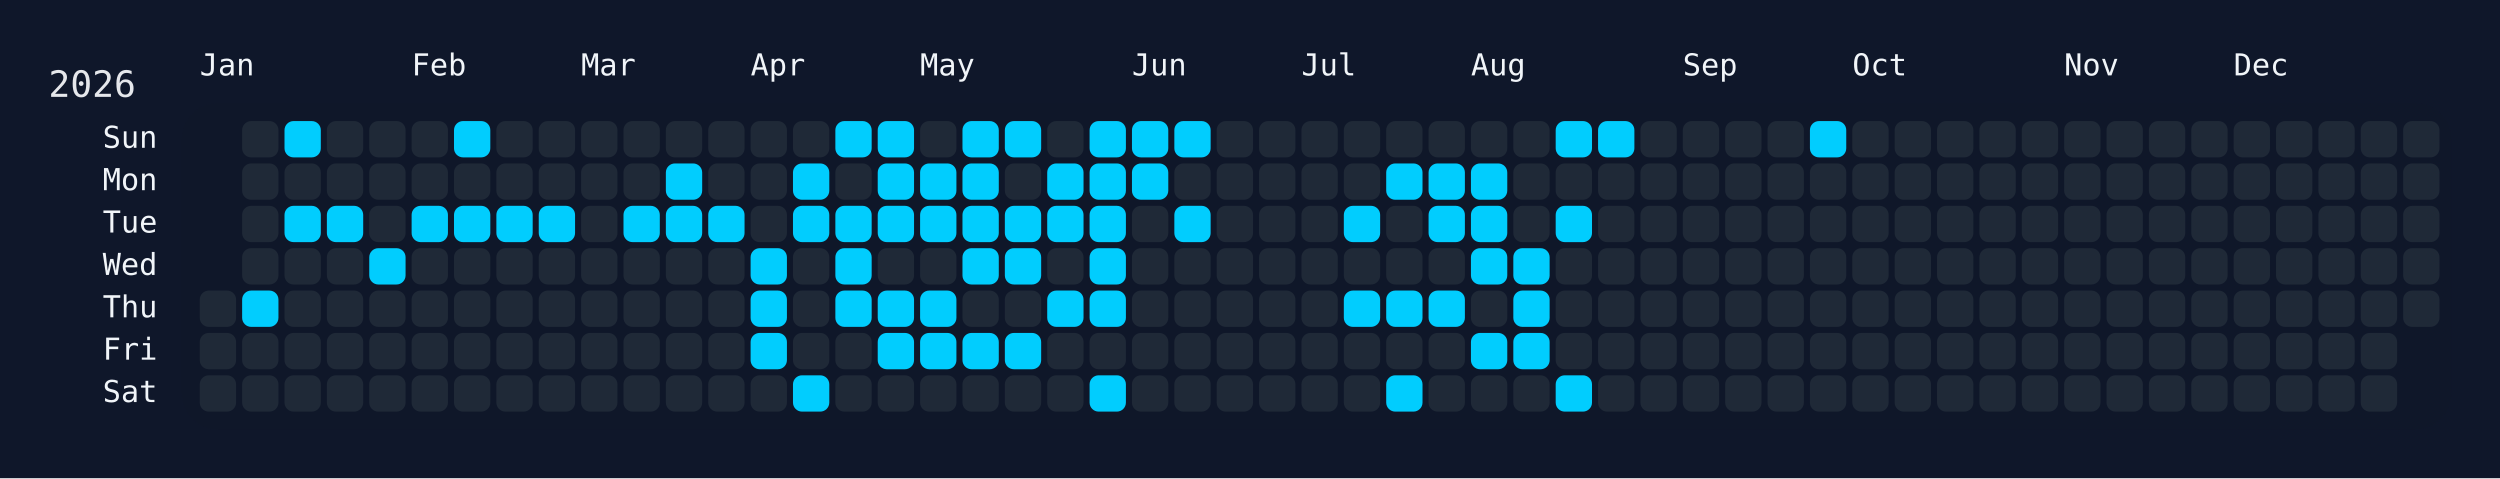
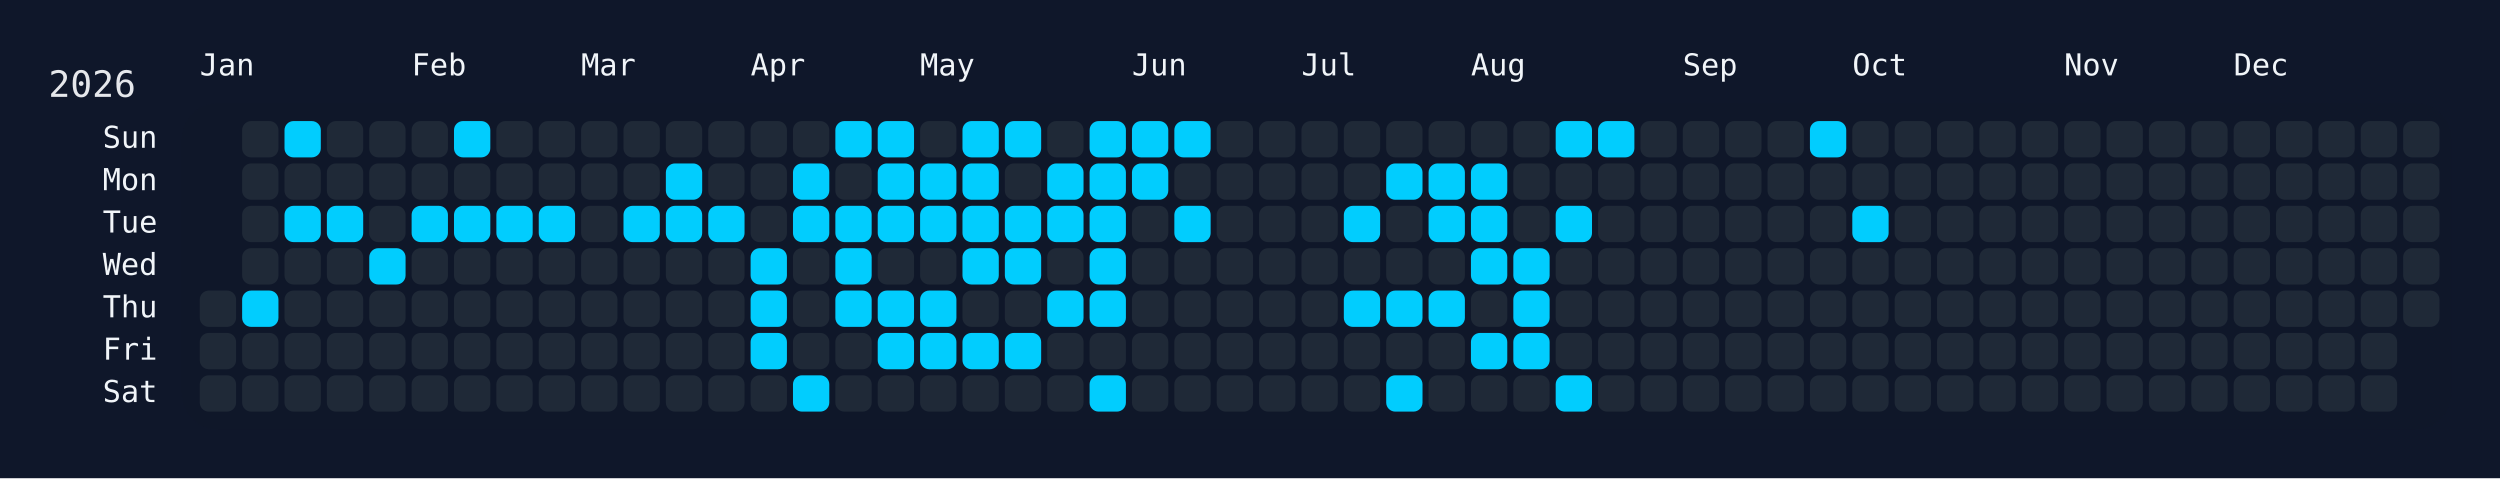
<svg xmlns="http://www.w3.org/2000/svg" width="826" height="158" viewBox="0 0 826 158">
  <rect width="826" height="158" fill="#0f172a" />
  <rect x="60" y="34" width="750" height="108" rx="12" ry="12" fill="rgba(15, 23, 42, 0.8)" />
  <text x="16" y="32" font-size="12" fill="#e5e7eb" font-family="JetBrains Mono, ui-monospace, SFMono-Regular, Menlo, Monaco, Consolas, monospace">2026</text>
  <text x="66" y="18" font-size="10" fill="#f1f5f9" font-family="JetBrains Mono, ui-monospace, SFMono-Regular, Menlo, Monaco, Consolas, monospace" dominant-baseline="hanging">Jan</text>
  <text x="136" y="18" font-size="10" fill="#f1f5f9" font-family="JetBrains Mono, ui-monospace, SFMono-Regular, Menlo, Monaco, Consolas, monospace" dominant-baseline="hanging">Feb</text>
  <text x="192" y="18" font-size="10" fill="#f1f5f9" font-family="JetBrains Mono, ui-monospace, SFMono-Regular, Menlo, Monaco, Consolas, monospace" dominant-baseline="hanging">Mar</text>
  <text x="248" y="18" font-size="10" fill="#f1f5f9" font-family="JetBrains Mono, ui-monospace, SFMono-Regular, Menlo, Monaco, Consolas, monospace" dominant-baseline="hanging">Apr</text>
  <text x="304" y="18" font-size="10" fill="#f1f5f9" font-family="JetBrains Mono, ui-monospace, SFMono-Regular, Menlo, Monaco, Consolas, monospace" dominant-baseline="hanging">May</text>
  <text x="374" y="18" font-size="10" fill="#f1f5f9" font-family="JetBrains Mono, ui-monospace, SFMono-Regular, Menlo, Monaco, Consolas, monospace" dominant-baseline="hanging">Jun</text>
  <text x="430" y="18" font-size="10" fill="#f1f5f9" font-family="JetBrains Mono, ui-monospace, SFMono-Regular, Menlo, Monaco, Consolas, monospace" dominant-baseline="hanging">Jul</text>
  <text x="486" y="18" font-size="10" fill="#f1f5f9" font-family="JetBrains Mono, ui-monospace, SFMono-Regular, Menlo, Monaco, Consolas, monospace" dominant-baseline="hanging">Aug</text>
  <text x="556" y="18" font-size="10" fill="#f1f5f9" font-family="JetBrains Mono, ui-monospace, SFMono-Regular, Menlo, Monaco, Consolas, monospace" dominant-baseline="hanging">Sep</text>
  <text x="612" y="18" font-size="10" fill="#f1f5f9" font-family="JetBrains Mono, ui-monospace, SFMono-Regular, Menlo, Monaco, Consolas, monospace" dominant-baseline="hanging">Oct</text>
  <text x="682" y="18" font-size="10" fill="#f1f5f9" font-family="JetBrains Mono, ui-monospace, SFMono-Regular, Menlo, Monaco, Consolas, monospace" dominant-baseline="hanging">Nov</text>
  <text x="738" y="18" font-size="10" fill="#f1f5f9" font-family="JetBrains Mono, ui-monospace, SFMono-Regular, Menlo, Monaco, Consolas, monospace" dominant-baseline="hanging">Dec</text>
  <text x="52" y="46.0" font-size="10" fill="#f1f5f9" font-family="JetBrains Mono, ui-monospace, SFMono-Regular, Menlo, Monaco, Consolas, monospace" text-anchor="end" dominant-baseline="middle">Sun</text>
  <text x="52" y="60.0" font-size="10" fill="#f1f5f9" font-family="JetBrains Mono, ui-monospace, SFMono-Regular, Menlo, Monaco, Consolas, monospace" text-anchor="end" dominant-baseline="middle">Mon</text>
  <text x="52" y="74.0" font-size="10" fill="#f1f5f9" font-family="JetBrains Mono, ui-monospace, SFMono-Regular, Menlo, Monaco, Consolas, monospace" text-anchor="end" dominant-baseline="middle">Tue</text>
  <text x="52" y="88.0" font-size="10" fill="#f1f5f9" font-family="JetBrains Mono, ui-monospace, SFMono-Regular, Menlo, Monaco, Consolas, monospace" text-anchor="end" dominant-baseline="middle">Wed</text>
  <text x="52" y="102.0" font-size="10" fill="#f1f5f9" font-family="JetBrains Mono, ui-monospace, SFMono-Regular, Menlo, Monaco, Consolas, monospace" text-anchor="end" dominant-baseline="middle">Thu</text>
  <text x="52" y="116.0" font-size="10" fill="#f1f5f9" font-family="JetBrains Mono, ui-monospace, SFMono-Regular, Menlo, Monaco, Consolas, monospace" text-anchor="end" dominant-baseline="middle">Fri</text>
  <text x="52" y="130.0" font-size="10" fill="#f1f5f9" font-family="JetBrains Mono, ui-monospace, SFMono-Regular, Menlo, Monaco, Consolas, monospace" text-anchor="end" dominant-baseline="middle">Sat</text>
  <g transform="translate(66,40)">
    <rect x="0" y="56" width="12" height="12" rx="3" ry="3" fill="#1f2937" data-date="2026-01-01" />
    <rect x="0" y="70" width="12" height="12" rx="3" ry="3" fill="#1f2937" data-date="2026-01-02" />
    <rect x="0" y="84" width="12" height="12" rx="3" ry="3" fill="#1f2937" data-date="2026-01-03" />
    <rect x="14" y="0" width="12" height="12" rx="3" ry="3" fill="#1f2937" data-date="2026-01-04" />
    <rect x="14" y="14" width="12" height="12" rx="3" ry="3" fill="#1f2937" data-date="2026-01-05" />
    <rect x="14" y="28" width="12" height="12" rx="3" ry="3" fill="#1f2937" data-date="2026-01-06" />
    <rect x="14" y="42" width="12" height="12" rx="3" ry="3" fill="#1f2937" data-date="2026-01-07" />
    <rect x="14" y="56" width="12" height="12" rx="3" ry="3" fill="#01cdfe" data-date="2026-01-08" />
    <rect x="14" y="70" width="12" height="12" rx="3" ry="3" fill="#1f2937" data-date="2026-01-09" />
    <rect x="14" y="84" width="12" height="12" rx="3" ry="3" fill="#1f2937" data-date="2026-01-10" />
    <rect x="28" y="0" width="12" height="12" rx="3" ry="3" fill="#01cdfe" data-date="2026-01-11" />
    <rect x="28" y="14" width="12" height="12" rx="3" ry="3" fill="#1f2937" data-date="2026-01-12" />
    <rect x="28" y="28" width="12" height="12" rx="3" ry="3" fill="#01cdfe" data-date="2026-01-13" />
    <rect x="28" y="42" width="12" height="12" rx="3" ry="3" fill="#1f2937" data-date="2026-01-14" />
    <rect x="28" y="56" width="12" height="12" rx="3" ry="3" fill="#1f2937" data-date="2026-01-15" />
    <rect x="28" y="70" width="12" height="12" rx="3" ry="3" fill="#1f2937" data-date="2026-01-16" />
    <rect x="28" y="84" width="12" height="12" rx="3" ry="3" fill="#1f2937" data-date="2026-01-17" />
    <rect x="42" y="0" width="12" height="12" rx="3" ry="3" fill="#1f2937" data-date="2026-01-18" />
    <rect x="42" y="14" width="12" height="12" rx="3" ry="3" fill="#1f2937" data-date="2026-01-19" />
    <rect x="42" y="28" width="12" height="12" rx="3" ry="3" fill="#01cdfe" data-date="2026-01-20" />
    <rect x="42" y="42" width="12" height="12" rx="3" ry="3" fill="#1f2937" data-date="2026-01-21" />
    <rect x="42" y="56" width="12" height="12" rx="3" ry="3" fill="#1f2937" data-date="2026-01-22" />
    <rect x="42" y="70" width="12" height="12" rx="3" ry="3" fill="#1f2937" data-date="2026-01-23" />
    <rect x="42" y="84" width="12" height="12" rx="3" ry="3" fill="#1f2937" data-date="2026-01-24" />
    <rect x="56" y="0" width="12" height="12" rx="3" ry="3" fill="#1f2937" data-date="2026-01-25" />
    <rect x="56" y="14" width="12" height="12" rx="3" ry="3" fill="#1f2937" data-date="2026-01-26" />
    <rect x="56" y="28" width="12" height="12" rx="3" ry="3" fill="#1f2937" data-date="2026-01-27" />
    <rect x="56" y="42" width="12" height="12" rx="3" ry="3" fill="#01cdfe" data-date="2026-01-28" />
    <rect x="56" y="56" width="12" height="12" rx="3" ry="3" fill="#1f2937" data-date="2026-01-29" />
    <rect x="56" y="70" width="12" height="12" rx="3" ry="3" fill="#1f2937" data-date="2026-01-30" />
    <rect x="56" y="84" width="12" height="12" rx="3" ry="3" fill="#1f2937" data-date="2026-01-31" />
    <rect x="70" y="0" width="12" height="12" rx="3" ry="3" fill="#1f2937" data-date="2026-02-01" />
    <rect x="70" y="14" width="12" height="12" rx="3" ry="3" fill="#1f2937" data-date="2026-02-02" />
    <rect x="70" y="28" width="12" height="12" rx="3" ry="3" fill="#01cdfe" data-date="2026-02-03" />
    <rect x="70" y="42" width="12" height="12" rx="3" ry="3" fill="#1f2937" data-date="2026-02-04" />
    <rect x="70" y="56" width="12" height="12" rx="3" ry="3" fill="#1f2937" data-date="2026-02-05" />
    <rect x="70" y="70" width="12" height="12" rx="3" ry="3" fill="#1f2937" data-date="2026-02-06" />
    <rect x="70" y="84" width="12" height="12" rx="3" ry="3" fill="#1f2937" data-date="2026-02-07" />
    <rect x="84" y="0" width="12" height="12" rx="3" ry="3" fill="#01cdfe" data-date="2026-02-08" />
    <rect x="84" y="14" width="12" height="12" rx="3" ry="3" fill="#1f2937" data-date="2026-02-09" />
    <rect x="84" y="28" width="12" height="12" rx="3" ry="3" fill="#01cdfe" data-date="2026-02-10" />
    <rect x="84" y="42" width="12" height="12" rx="3" ry="3" fill="#1f2937" data-date="2026-02-11" />
    <rect x="84" y="56" width="12" height="12" rx="3" ry="3" fill="#1f2937" data-date="2026-02-12" />
    <rect x="84" y="70" width="12" height="12" rx="3" ry="3" fill="#1f2937" data-date="2026-02-13" />
    <rect x="84" y="84" width="12" height="12" rx="3" ry="3" fill="#1f2937" data-date="2026-02-14" />
    <rect x="98" y="0" width="12" height="12" rx="3" ry="3" fill="#1f2937" data-date="2026-02-15" />
    <rect x="98" y="14" width="12" height="12" rx="3" ry="3" fill="#1f2937" data-date="2026-02-16" />
    <rect x="98" y="28" width="12" height="12" rx="3" ry="3" fill="#01cdfe" data-date="2026-02-17" />
    <rect x="98" y="42" width="12" height="12" rx="3" ry="3" fill="#1f2937" data-date="2026-02-18" />
    <rect x="98" y="56" width="12" height="12" rx="3" ry="3" fill="#1f2937" data-date="2026-02-19" />
    <rect x="98" y="70" width="12" height="12" rx="3" ry="3" fill="#1f2937" data-date="2026-02-20" />
    <rect x="98" y="84" width="12" height="12" rx="3" ry="3" fill="#1f2937" data-date="2026-02-21" />
    <rect x="112" y="0" width="12" height="12" rx="3" ry="3" fill="#1f2937" data-date="2026-02-22" />
    <rect x="112" y="14" width="12" height="12" rx="3" ry="3" fill="#1f2937" data-date="2026-02-23" />
    <rect x="112" y="28" width="12" height="12" rx="3" ry="3" fill="#01cdfe" data-date="2026-02-24" />
    <rect x="112" y="42" width="12" height="12" rx="3" ry="3" fill="#1f2937" data-date="2026-02-25" />
    <rect x="112" y="56" width="12" height="12" rx="3" ry="3" fill="#1f2937" data-date="2026-02-26" />
    <rect x="112" y="70" width="12" height="12" rx="3" ry="3" fill="#1f2937" data-date="2026-02-27" />
    <rect x="112" y="84" width="12" height="12" rx="3" ry="3" fill="#1f2937" data-date="2026-02-28" />
    <rect x="126" y="0" width="12" height="12" rx="3" ry="3" fill="#1f2937" data-date="2026-03-01" />
    <rect x="126" y="14" width="12" height="12" rx="3" ry="3" fill="#1f2937" data-date="2026-03-02" />
    <rect x="126" y="28" width="12" height="12" rx="3" ry="3" fill="#1f2937" data-date="2026-03-03" />
    <rect x="126" y="42" width="12" height="12" rx="3" ry="3" fill="#1f2937" data-date="2026-03-04" />
    <rect x="126" y="56" width="12" height="12" rx="3" ry="3" fill="#1f2937" data-date="2026-03-05" />
    <rect x="126" y="70" width="12" height="12" rx="3" ry="3" fill="#1f2937" data-date="2026-03-06" />
    <rect x="126" y="84" width="12" height="12" rx="3" ry="3" fill="#1f2937" data-date="2026-03-07" />
    <rect x="140" y="0" width="12" height="12" rx="3" ry="3" fill="#1f2937" data-date="2026-03-08" />
    <rect x="140" y="14" width="12" height="12" rx="3" ry="3" fill="#1f2937" data-date="2026-03-09" />
    <rect x="140" y="28" width="12" height="12" rx="3" ry="3" fill="#01cdfe" data-date="2026-03-10" />
    <rect x="140" y="42" width="12" height="12" rx="3" ry="3" fill="#1f2937" data-date="2026-03-11" />
    <rect x="140" y="56" width="12" height="12" rx="3" ry="3" fill="#1f2937" data-date="2026-03-12" />
    <rect x="140" y="70" width="12" height="12" rx="3" ry="3" fill="#1f2937" data-date="2026-03-13" />
    <rect x="140" y="84" width="12" height="12" rx="3" ry="3" fill="#1f2937" data-date="2026-03-14" />
    <rect x="154" y="0" width="12" height="12" rx="3" ry="3" fill="#1f2937" data-date="2026-03-15" />
    <rect x="154" y="14" width="12" height="12" rx="3" ry="3" fill="#01cdfe" data-date="2026-03-16" />
    <rect x="154" y="28" width="12" height="12" rx="3" ry="3" fill="#01cdfe" data-date="2026-03-17" />
    <rect x="154" y="42" width="12" height="12" rx="3" ry="3" fill="#1f2937" data-date="2026-03-18" />
    <rect x="154" y="56" width="12" height="12" rx="3" ry="3" fill="#1f2937" data-date="2026-03-19" />
    <rect x="154" y="70" width="12" height="12" rx="3" ry="3" fill="#1f2937" data-date="2026-03-20" />
    <rect x="154" y="84" width="12" height="12" rx="3" ry="3" fill="#1f2937" data-date="2026-03-21" />
    <rect x="168" y="0" width="12" height="12" rx="3" ry="3" fill="#1f2937" data-date="2026-03-22" />
    <rect x="168" y="14" width="12" height="12" rx="3" ry="3" fill="#1f2937" data-date="2026-03-23" />
    <rect x="168" y="28" width="12" height="12" rx="3" ry="3" fill="#01cdfe" data-date="2026-03-24" />
    <rect x="168" y="42" width="12" height="12" rx="3" ry="3" fill="#1f2937" data-date="2026-03-25" />
    <rect x="168" y="56" width="12" height="12" rx="3" ry="3" fill="#1f2937" data-date="2026-03-26" />
    <rect x="168" y="70" width="12" height="12" rx="3" ry="3" fill="#1f2937" data-date="2026-03-27" />
    <rect x="168" y="84" width="12" height="12" rx="3" ry="3" fill="#1f2937" data-date="2026-03-28" />
    <rect x="182" y="0" width="12" height="12" rx="3" ry="3" fill="#1f2937" data-date="2026-03-29" />
    <rect x="182" y="14" width="12" height="12" rx="3" ry="3" fill="#1f2937" data-date="2026-03-30" />
    <rect x="182" y="28" width="12" height="12" rx="3" ry="3" fill="#1f2937" data-date="2026-03-31" />
    <rect x="182" y="42" width="12" height="12" rx="3" ry="3" fill="#01cdfe" data-date="2026-04-01" />
    <rect x="182" y="56" width="12" height="12" rx="3" ry="3" fill="#01cdfe" data-date="2026-04-02" />
    <rect x="182" y="70" width="12" height="12" rx="3" ry="3" fill="#01cdfe" data-date="2026-04-03" />
    <rect x="182" y="84" width="12" height="12" rx="3" ry="3" fill="#1f2937" data-date="2026-04-04" />
    <rect x="196" y="0" width="12" height="12" rx="3" ry="3" fill="#1f2937" data-date="2026-04-05" />
    <rect x="196" y="14" width="12" height="12" rx="3" ry="3" fill="#01cdfe" data-date="2026-04-06" />
    <rect x="196" y="28" width="12" height="12" rx="3" ry="3" fill="#01cdfe" data-date="2026-04-07" />
    <rect x="196" y="42" width="12" height="12" rx="3" ry="3" fill="#1f2937" data-date="2026-04-08" />
    <rect x="196" y="56" width="12" height="12" rx="3" ry="3" fill="#1f2937" data-date="2026-04-09" />
    <rect x="196" y="70" width="12" height="12" rx="3" ry="3" fill="#1f2937" data-date="2026-04-10" />
    <rect x="196" y="84" width="12" height="12" rx="3" ry="3" fill="#01cdfe" data-date="2026-04-11" />
    <rect x="210" y="0" width="12" height="12" rx="3" ry="3" fill="#01cdfe" data-date="2026-04-12" />
    <rect x="210" y="14" width="12" height="12" rx="3" ry="3" fill="#1f2937" data-date="2026-04-13" />
    <rect x="210" y="28" width="12" height="12" rx="3" ry="3" fill="#01cdfe" data-date="2026-04-14" />
    <rect x="210" y="42" width="12" height="12" rx="3" ry="3" fill="#01cdfe" data-date="2026-04-15" />
    <rect x="210" y="56" width="12" height="12" rx="3" ry="3" fill="#01cdfe" data-date="2026-04-16" />
    <rect x="210" y="70" width="12" height="12" rx="3" ry="3" fill="#1f2937" data-date="2026-04-17" />
    <rect x="210" y="84" width="12" height="12" rx="3" ry="3" fill="#1f2937" data-date="2026-04-18" />
    <rect x="224" y="0" width="12" height="12" rx="3" ry="3" fill="#01cdfe" data-date="2026-04-19" />
    <rect x="224" y="14" width="12" height="12" rx="3" ry="3" fill="#01cdfe" data-date="2026-04-20" />
    <rect x="224" y="28" width="12" height="12" rx="3" ry="3" fill="#01cdfe" data-date="2026-04-21" />
    <rect x="224" y="42" width="12" height="12" rx="3" ry="3" fill="#1f2937" data-date="2026-04-22" />
    <rect x="224" y="56" width="12" height="12" rx="3" ry="3" fill="#01cdfe" data-date="2026-04-23" />
    <rect x="224" y="70" width="12" height="12" rx="3" ry="3" fill="#01cdfe" data-date="2026-04-24" />
    <rect x="224" y="84" width="12" height="12" rx="3" ry="3" fill="#1f2937" data-date="2026-04-25" />
    <rect x="238" y="0" width="12" height="12" rx="3" ry="3" fill="#1f2937" data-date="2026-04-26" />
    <rect x="238" y="14" width="12" height="12" rx="3" ry="3" fill="#01cdfe" data-date="2026-04-27" />
    <rect x="238" y="28" width="12" height="12" rx="3" ry="3" fill="#01cdfe" data-date="2026-04-28" />
    <rect x="238" y="42" width="12" height="12" rx="3" ry="3" fill="#1f2937" data-date="2026-04-29" />
    <rect x="238" y="56" width="12" height="12" rx="3" ry="3" fill="#01cdfe" data-date="2026-04-30" />
    <rect x="238" y="70" width="12" height="12" rx="3" ry="3" fill="#01cdfe" data-date="2026-05-01" />
    <rect x="238" y="84" width="12" height="12" rx="3" ry="3" fill="#1f2937" data-date="2026-05-02" />
    <rect x="252" y="0" width="12" height="12" rx="3" ry="3" fill="#01cdfe" data-date="2026-05-03" />
    <rect x="252" y="14" width="12" height="12" rx="3" ry="3" fill="#01cdfe" data-date="2026-05-04" />
    <rect x="252" y="28" width="12" height="12" rx="3" ry="3" fill="#01cdfe" data-date="2026-05-05" />
    <rect x="252" y="42" width="12" height="12" rx="3" ry="3" fill="#01cdfe" data-date="2026-05-06" />
    <rect x="252" y="56" width="12" height="12" rx="3" ry="3" fill="#1f2937" data-date="2026-05-07" />
    <rect x="252" y="70" width="12" height="12" rx="3" ry="3" fill="#01cdfe" data-date="2026-05-08" />
    <rect x="252" y="84" width="12" height="12" rx="3" ry="3" fill="#1f2937" data-date="2026-05-09" />
    <rect x="266" y="0" width="12" height="12" rx="3" ry="3" fill="#01cdfe" data-date="2026-05-10" />
    <rect x="266" y="14" width="12" height="12" rx="3" ry="3" fill="#1f2937" data-date="2026-05-11" />
    <rect x="266" y="28" width="12" height="12" rx="3" ry="3" fill="#01cdfe" data-date="2026-05-12" />
    <rect x="266" y="42" width="12" height="12" rx="3" ry="3" fill="#01cdfe" data-date="2026-05-13" />
    <rect x="266" y="56" width="12" height="12" rx="3" ry="3" fill="#1f2937" data-date="2026-05-14" />
    <rect x="266" y="70" width="12" height="12" rx="3" ry="3" fill="#01cdfe" data-date="2026-05-15" />
    <rect x="266" y="84" width="12" height="12" rx="3" ry="3" fill="#1f2937" data-date="2026-05-16" />
    <rect x="280" y="0" width="12" height="12" rx="3" ry="3" fill="#1f2937" data-date="2026-05-17" />
    <rect x="280" y="14" width="12" height="12" rx="3" ry="3" fill="#01cdfe" data-date="2026-05-18" />
    <rect x="280" y="28" width="12" height="12" rx="3" ry="3" fill="#01cdfe" data-date="2026-05-19" />
    <rect x="280" y="42" width="12" height="12" rx="3" ry="3" fill="#1f2937" data-date="2026-05-20" />
    <rect x="280" y="56" width="12" height="12" rx="3" ry="3" fill="#01cdfe" data-date="2026-05-21" />
    <rect x="280" y="70" width="12" height="12" rx="3" ry="3" fill="#1f2937" data-date="2026-05-22" />
    <rect x="280" y="84" width="12" height="12" rx="3" ry="3" fill="#1f2937" data-date="2026-05-23" />
    <rect x="294" y="0" width="12" height="12" rx="3" ry="3" fill="#01cdfe" data-date="2026-05-24" />
    <rect x="294" y="14" width="12" height="12" rx="3" ry="3" fill="#01cdfe" data-date="2026-05-25" />
    <rect x="294" y="28" width="12" height="12" rx="3" ry="3" fill="#01cdfe" data-date="2026-05-26" />
    <rect x="294" y="42" width="12" height="12" rx="3" ry="3" fill="#01cdfe" data-date="2026-05-27" />
    <rect x="294" y="56" width="12" height="12" rx="3" ry="3" fill="#01cdfe" data-date="2026-05-28" />
    <rect x="294" y="70" width="12" height="12" rx="3" ry="3" fill="#1f2937" data-date="2026-05-29" />
    <rect x="294" y="84" width="12" height="12" rx="3" ry="3" fill="#01cdfe" data-date="2026-05-30" />
    <rect x="308" y="0" width="12" height="12" rx="3" ry="3" fill="#01cdfe" data-date="2026-05-31" />
    <rect x="308" y="14" width="12" height="12" rx="3" ry="3" fill="#01cdfe" data-date="2026-06-01" />
    <rect x="308" y="28" width="12" height="12" rx="3" ry="3" fill="#1f2937" data-date="2026-06-02" />
    <rect x="308" y="42" width="12" height="12" rx="3" ry="3" fill="#1f2937" data-date="2026-06-03" />
    <rect x="308" y="56" width="12" height="12" rx="3" ry="3" fill="#1f2937" data-date="2026-06-04" />
    <rect x="308" y="70" width="12" height="12" rx="3" ry="3" fill="#1f2937" data-date="2026-06-05" />
    <rect x="308" y="84" width="12" height="12" rx="3" ry="3" fill="#1f2937" data-date="2026-06-06" />
    <rect x="322" y="0" width="12" height="12" rx="3" ry="3" fill="#01cdfe" data-date="2026-06-07" />
    <rect x="322" y="14" width="12" height="12" rx="3" ry="3" fill="#1f2937" data-date="2026-06-08" />
    <rect x="322" y="28" width="12" height="12" rx="3" ry="3" fill="#01cdfe" data-date="2026-06-09" />
    <rect x="322" y="42" width="12" height="12" rx="3" ry="3" fill="#1f2937" data-date="2026-06-10" />
    <rect x="322" y="56" width="12" height="12" rx="3" ry="3" fill="#1f2937" data-date="2026-06-11" />
    <rect x="322" y="70" width="12" height="12" rx="3" ry="3" fill="#1f2937" data-date="2026-06-12" />
    <rect x="322" y="84" width="12" height="12" rx="3" ry="3" fill="#1f2937" data-date="2026-06-13" />
    <rect x="336" y="0" width="12" height="12" rx="3" ry="3" fill="#1f2937" data-date="2026-06-14" />
    <rect x="336" y="14" width="12" height="12" rx="3" ry="3" fill="#1f2937" data-date="2026-06-15" />
    <rect x="336" y="28" width="12" height="12" rx="3" ry="3" fill="#1f2937" data-date="2026-06-16" />
    <rect x="336" y="42" width="12" height="12" rx="3" ry="3" fill="#1f2937" data-date="2026-06-17" />
    <rect x="336" y="56" width="12" height="12" rx="3" ry="3" fill="#1f2937" data-date="2026-06-18" />
    <rect x="336" y="70" width="12" height="12" rx="3" ry="3" fill="#1f2937" data-date="2026-06-19" />
    <rect x="336" y="84" width="12" height="12" rx="3" ry="3" fill="#1f2937" data-date="2026-06-20" />
    <rect x="350" y="0" width="12" height="12" rx="3" ry="3" fill="#1f2937" data-date="2026-06-21" />
    <rect x="350" y="14" width="12" height="12" rx="3" ry="3" fill="#1f2937" data-date="2026-06-22" />
    <rect x="350" y="28" width="12" height="12" rx="3" ry="3" fill="#1f2937" data-date="2026-06-23" />
    <rect x="350" y="42" width="12" height="12" rx="3" ry="3" fill="#1f2937" data-date="2026-06-24" />
    <rect x="350" y="56" width="12" height="12" rx="3" ry="3" fill="#1f2937" data-date="2026-06-25" />
    <rect x="350" y="70" width="12" height="12" rx="3" ry="3" fill="#1f2937" data-date="2026-06-26" />
    <rect x="350" y="84" width="12" height="12" rx="3" ry="3" fill="#1f2937" data-date="2026-06-27" />
    <rect x="364" y="0" width="12" height="12" rx="3" ry="3" fill="#1f2937" data-date="2026-06-28" />
    <rect x="364" y="14" width="12" height="12" rx="3" ry="3" fill="#1f2937" data-date="2026-06-29" />
    <rect x="364" y="28" width="12" height="12" rx="3" ry="3" fill="#1f2937" data-date="2026-06-30" />
    <rect x="364" y="42" width="12" height="12" rx="3" ry="3" fill="#1f2937" data-date="2026-07-01" />
    <rect x="364" y="56" width="12" height="12" rx="3" ry="3" fill="#1f2937" data-date="2026-07-02" />
    <rect x="364" y="70" width="12" height="12" rx="3" ry="3" fill="#1f2937" data-date="2026-07-03" />
    <rect x="364" y="84" width="12" height="12" rx="3" ry="3" fill="#1f2937" data-date="2026-07-04" />
    <rect x="378" y="0" width="12" height="12" rx="3" ry="3" fill="#1f2937" data-date="2026-07-05" />
    <rect x="378" y="14" width="12" height="12" rx="3" ry="3" fill="#1f2937" data-date="2026-07-06" />
    <rect x="378" y="28" width="12" height="12" rx="3" ry="3" fill="#01cdfe" data-date="2026-07-07" />
    <rect x="378" y="42" width="12" height="12" rx="3" ry="3" fill="#1f2937" data-date="2026-07-08" />
    <rect x="378" y="56" width="12" height="12" rx="3" ry="3" fill="#01cdfe" data-date="2026-07-09" />
    <rect x="378" y="70" width="12" height="12" rx="3" ry="3" fill="#1f2937" data-date="2026-07-10" />
    <rect x="378" y="84" width="12" height="12" rx="3" ry="3" fill="#1f2937" data-date="2026-07-11" />
    <rect x="392" y="0" width="12" height="12" rx="3" ry="3" fill="#1f2937" data-date="2026-07-12" />
    <rect x="392" y="14" width="12" height="12" rx="3" ry="3" fill="#01cdfe" data-date="2026-07-13" />
    <rect x="392" y="28" width="12" height="12" rx="3" ry="3" fill="#1f2937" data-date="2026-07-14" />
    <rect x="392" y="42" width="12" height="12" rx="3" ry="3" fill="#1f2937" data-date="2026-07-15" />
    <rect x="392" y="56" width="12" height="12" rx="3" ry="3" fill="#01cdfe" data-date="2026-07-16" />
    <rect x="392" y="70" width="12" height="12" rx="3" ry="3" fill="#1f2937" data-date="2026-07-17" />
    <rect x="392" y="84" width="12" height="12" rx="3" ry="3" fill="#01cdfe" data-date="2026-07-18" />
    <rect x="406" y="0" width="12" height="12" rx="3" ry="3" fill="#1f2937" data-date="2026-07-19" />
    <rect x="406" y="14" width="12" height="12" rx="3" ry="3" fill="#01cdfe" data-date="2026-07-20" />
    <rect x="406" y="28" width="12" height="12" rx="3" ry="3" fill="#01cdfe" data-date="2026-07-21" />
    <rect x="406" y="42" width="12" height="12" rx="3" ry="3" fill="#1f2937" data-date="2026-07-22" />
    <rect x="406" y="56" width="12" height="12" rx="3" ry="3" fill="#01cdfe" data-date="2026-07-23" />
    <rect x="406" y="70" width="12" height="12" rx="3" ry="3" fill="#1f2937" data-date="2026-07-24" />
    <rect x="406" y="84" width="12" height="12" rx="3" ry="3" fill="#1f2937" data-date="2026-07-25" />
    <rect x="420" y="0" width="12" height="12" rx="3" ry="3" fill="#1f2937" data-date="2026-07-26" />
    <rect x="420" y="14" width="12" height="12" rx="3" ry="3" fill="#01cdfe" data-date="2026-07-27" />
    <rect x="420" y="28" width="12" height="12" rx="3" ry="3" fill="#01cdfe" data-date="2026-07-28" />
    <rect x="420" y="42" width="12" height="12" rx="3" ry="3" fill="#01cdfe" data-date="2026-07-29" />
    <rect x="420" y="56" width="12" height="12" rx="3" ry="3" fill="#1f2937" data-date="2026-07-30" />
    <rect x="420" y="70" width="12" height="12" rx="3" ry="3" fill="#01cdfe" data-date="2026-07-31" />
    <rect x="420" y="84" width="12" height="12" rx="3" ry="3" fill="#1f2937" data-date="2026-08-01" />
    <rect x="434" y="0" width="12" height="12" rx="3" ry="3" fill="#1f2937" data-date="2026-08-02" />
    <rect x="434" y="14" width="12" height="12" rx="3" ry="3" fill="#1f2937" data-date="2026-08-03" />
    <rect x="434" y="28" width="12" height="12" rx="3" ry="3" fill="#1f2937" data-date="2026-08-04" />
    <rect x="434" y="42" width="12" height="12" rx="3" ry="3" fill="#01cdfe" data-date="2026-08-05" />
    <rect x="434" y="56" width="12" height="12" rx="3" ry="3" fill="#01cdfe" data-date="2026-08-06" />
    <rect x="434" y="70" width="12" height="12" rx="3" ry="3" fill="#01cdfe" data-date="2026-08-07" />
    <rect x="434" y="84" width="12" height="12" rx="3" ry="3" fill="#1f2937" data-date="2026-08-08" />
    <rect x="448" y="0" width="12" height="12" rx="3" ry="3" fill="#01cdfe" data-date="2026-08-09" />
    <rect x="448" y="14" width="12" height="12" rx="3" ry="3" fill="#1f2937" data-date="2026-08-10" />
    <rect x="448" y="28" width="12" height="12" rx="3" ry="3" fill="#01cdfe" data-date="2026-08-11" />
    <rect x="448" y="42" width="12" height="12" rx="3" ry="3" fill="#1f2937" data-date="2026-08-12" />
    <rect x="448" y="56" width="12" height="12" rx="3" ry="3" fill="#1f2937" data-date="2026-08-13" />
    <rect x="448" y="70" width="12" height="12" rx="3" ry="3" fill="#1f2937" data-date="2026-08-14" />
    <rect x="448" y="84" width="12" height="12" rx="3" ry="3" fill="#01cdfe" data-date="2026-08-15" />
    <rect x="462" y="0" width="12" height="12" rx="3" ry="3" fill="#01cdfe" data-date="2026-08-16" />
    <rect x="462" y="14" width="12" height="12" rx="3" ry="3" fill="#1f2937" data-date="2026-08-17" />
    <rect x="462" y="28" width="12" height="12" rx="3" ry="3" fill="#1f2937" data-date="2026-08-18" />
    <rect x="462" y="42" width="12" height="12" rx="3" ry="3" fill="#1f2937" data-date="2026-08-19" />
    <rect x="462" y="56" width="12" height="12" rx="3" ry="3" fill="#1f2937" data-date="2026-08-20" />
    <rect x="462" y="70" width="12" height="12" rx="3" ry="3" fill="#1f2937" data-date="2026-08-21" />
    <rect x="462" y="84" width="12" height="12" rx="3" ry="3" fill="#1f2937" data-date="2026-08-22" />
    <rect x="476" y="0" width="12" height="12" rx="3" ry="3" fill="#1f2937" data-date="2026-08-23" />
    <rect x="476" y="14" width="12" height="12" rx="3" ry="3" fill="#1f2937" data-date="2026-08-24" />
    <rect x="476" y="28" width="12" height="12" rx="3" ry="3" fill="#1f2937" data-date="2026-08-25" />
    <rect x="476" y="42" width="12" height="12" rx="3" ry="3" fill="#1f2937" data-date="2026-08-26" />
    <rect x="476" y="56" width="12" height="12" rx="3" ry="3" fill="#1f2937" data-date="2026-08-27" />
    <rect x="476" y="70" width="12" height="12" rx="3" ry="3" fill="#1f2937" data-date="2026-08-28" />
    <rect x="476" y="84" width="12" height="12" rx="3" ry="3" fill="#1f2937" data-date="2026-08-29" />
    <rect x="490" y="0" width="12" height="12" rx="3" ry="3" fill="#1f2937" data-date="2026-08-30" />
    <rect x="490" y="14" width="12" height="12" rx="3" ry="3" fill="#1f2937" data-date="2026-08-31" />
    <rect x="490" y="28" width="12" height="12" rx="3" ry="3" fill="#1f2937" data-date="2026-09-01" />
    <rect x="490" y="42" width="12" height="12" rx="3" ry="3" fill="#1f2937" data-date="2026-09-02" />
    <rect x="490" y="56" width="12" height="12" rx="3" ry="3" fill="#1f2937" data-date="2026-09-03" />
    <rect x="490" y="70" width="12" height="12" rx="3" ry="3" fill="#1f2937" data-date="2026-09-04" />
    <rect x="490" y="84" width="12" height="12" rx="3" ry="3" fill="#1f2937" data-date="2026-09-05" />
    <rect x="504" y="0" width="12" height="12" rx="3" ry="3" fill="#1f2937" data-date="2026-09-06" />
    <rect x="504" y="14" width="12" height="12" rx="3" ry="3" fill="#1f2937" data-date="2026-09-07" />
    <rect x="504" y="28" width="12" height="12" rx="3" ry="3" fill="#1f2937" data-date="2026-09-08" />
    <rect x="504" y="42" width="12" height="12" rx="3" ry="3" fill="#1f2937" data-date="2026-09-09" />
    <rect x="504" y="56" width="12" height="12" rx="3" ry="3" fill="#1f2937" data-date="2026-09-10" />
    <rect x="504" y="70" width="12" height="12" rx="3" ry="3" fill="#1f2937" data-date="2026-09-11" />
    <rect x="504" y="84" width="12" height="12" rx="3" ry="3" fill="#1f2937" data-date="2026-09-12" />
    <rect x="518" y="0" width="12" height="12" rx="3" ry="3" fill="#1f2937" data-date="2026-09-13" />
    <rect x="518" y="14" width="12" height="12" rx="3" ry="3" fill="#1f2937" data-date="2026-09-14" />
    <rect x="518" y="28" width="12" height="12" rx="3" ry="3" fill="#1f2937" data-date="2026-09-15" />
    <rect x="518" y="42" width="12" height="12" rx="3" ry="3" fill="#1f2937" data-date="2026-09-16" />
    <rect x="518" y="56" width="12" height="12" rx="3" ry="3" fill="#1f2937" data-date="2026-09-17" />
    <rect x="518" y="70" width="12" height="12" rx="3" ry="3" fill="#1f2937" data-date="2026-09-18" />
    <rect x="518" y="84" width="12" height="12" rx="3" ry="3" fill="#1f2937" data-date="2026-09-19" />
    <rect x="532" y="0" width="12" height="12" rx="3" ry="3" fill="#01cdfe" data-date="2026-09-20" />
    <rect x="532" y="14" width="12" height="12" rx="3" ry="3" fill="#1f2937" data-date="2026-09-21" />
    <rect x="532" y="28" width="12" height="12" rx="3" ry="3" fill="#1f2937" data-date="2026-09-22" />
    <rect x="532" y="42" width="12" height="12" rx="3" ry="3" fill="#1f2937" data-date="2026-09-23" />
    <rect x="532" y="56" width="12" height="12" rx="3" ry="3" fill="#1f2937" data-date="2026-09-24" />
    <rect x="532" y="70" width="12" height="12" rx="3" ry="3" fill="#1f2937" data-date="2026-09-25" />
    <rect x="532" y="84" width="12" height="12" rx="3" ry="3" fill="#1f2937" data-date="2026-09-26" />
    <rect x="546" y="0" width="12" height="12" rx="3" ry="3" fill="#1f2937" data-date="2026-09-27" />
    <rect x="546" y="14" width="12" height="12" rx="3" ry="3" fill="#1f2937" data-date="2026-09-28" />
-     <rect x="546" y="28" width="12" height="12" rx="3" ry="3" fill="#1f2937" data-date="2026-09-29" />
+     <rect x="546" y="28" width="12" height="12" rx="3" ry="3" fill="#01cdfe" data-date="2026-09-29" />
    <rect x="546" y="42" width="12" height="12" rx="3" ry="3" fill="#1f2937" data-date="2026-09-30" />
    <rect x="546" y="56" width="12" height="12" rx="3" ry="3" fill="#1f2937" data-date="2026-10-01" />
    <rect x="546" y="70" width="12" height="12" rx="3" ry="3" fill="#1f2937" data-date="2026-10-02" />
    <rect x="546" y="84" width="12" height="12" rx="3" ry="3" fill="#1f2937" data-date="2026-10-03" />
    <rect x="560" y="0" width="12" height="12" rx="3" ry="3" fill="#1f2937" data-date="2026-10-04" />
    <rect x="560" y="14" width="12" height="12" rx="3" ry="3" fill="#1f2937" data-date="2026-10-05" />
    <rect x="560" y="28" width="12" height="12" rx="3" ry="3" fill="#1f2937" data-date="2026-10-06" />
    <rect x="560" y="42" width="12" height="12" rx="3" ry="3" fill="#1f2937" data-date="2026-10-07" />
    <rect x="560" y="56" width="12" height="12" rx="3" ry="3" fill="#1f2937" data-date="2026-10-08" />
    <rect x="560" y="70" width="12" height="12" rx="3" ry="3" fill="#1f2937" data-date="2026-10-09" />
    <rect x="560" y="84" width="12" height="12" rx="3" ry="3" fill="#1f2937" data-date="2026-10-10" />
    <rect x="574" y="0" width="12" height="12" rx="3" ry="3" fill="#1f2937" data-date="2026-10-11" />
    <rect x="574" y="14" width="12" height="12" rx="3" ry="3" fill="#1f2937" data-date="2026-10-12" />
    <rect x="574" y="28" width="12" height="12" rx="3" ry="3" fill="#1f2937" data-date="2026-10-13" />
    <rect x="574" y="42" width="12" height="12" rx="3" ry="3" fill="#1f2937" data-date="2026-10-14" />
    <rect x="574" y="56" width="12" height="12" rx="3" ry="3" fill="#1f2937" data-date="2026-10-15" />
    <rect x="574" y="70" width="12" height="12" rx="3" ry="3" fill="#1f2937" data-date="2026-10-16" />
    <rect x="574" y="84" width="12" height="12" rx="3" ry="3" fill="#1f2937" data-date="2026-10-17" />
    <rect x="588" y="0" width="12" height="12" rx="3" ry="3" fill="#1f2937" data-date="2026-10-18" />
    <rect x="588" y="14" width="12" height="12" rx="3" ry="3" fill="#1f2937" data-date="2026-10-19" />
    <rect x="588" y="28" width="12" height="12" rx="3" ry="3" fill="#1f2937" data-date="2026-10-20" />
    <rect x="588" y="42" width="12" height="12" rx="3" ry="3" fill="#1f2937" data-date="2026-10-21" />
    <rect x="588" y="56" width="12" height="12" rx="3" ry="3" fill="#1f2937" data-date="2026-10-22" />
    <rect x="588" y="70" width="12" height="12" rx="3" ry="3" fill="#1f2937" data-date="2026-10-23" />
    <rect x="588" y="84" width="12" height="12" rx="3" ry="3" fill="#1f2937" data-date="2026-10-24" />
    <rect x="602" y="0" width="12" height="12" rx="3" ry="3" fill="#1f2937" data-date="2026-10-25" />
    <rect x="602" y="14" width="12" height="12" rx="3" ry="3" fill="#1f2937" data-date="2026-10-26" />
    <rect x="602" y="28" width="12" height="12" rx="3" ry="3" fill="#1f2937" data-date="2026-10-27" />
    <rect x="602" y="42" width="12" height="12" rx="3" ry="3" fill="#1f2937" data-date="2026-10-28" />
    <rect x="602" y="56" width="12" height="12" rx="3" ry="3" fill="#1f2937" data-date="2026-10-29" />
    <rect x="602" y="70" width="12" height="12" rx="3" ry="3" fill="#1f2937" data-date="2026-10-30" />
    <rect x="602" y="84" width="12" height="12" rx="3" ry="3" fill="#1f2937" data-date="2026-10-31" />
    <rect x="616" y="0" width="12" height="12" rx="3" ry="3" fill="#1f2937" data-date="2026-11-01" />
    <rect x="616" y="14" width="12" height="12" rx="3" ry="3" fill="#1f2937" data-date="2026-11-02" />
    <rect x="616" y="28" width="12" height="12" rx="3" ry="3" fill="#1f2937" data-date="2026-11-03" />
    <rect x="616" y="42" width="12" height="12" rx="3" ry="3" fill="#1f2937" data-date="2026-11-04" />
    <rect x="616" y="56" width="12" height="12" rx="3" ry="3" fill="#1f2937" data-date="2026-11-05" />
    <rect x="616" y="70" width="12" height="12" rx="3" ry="3" fill="#1f2937" data-date="2026-11-06" />
    <rect x="616" y="84" width="12" height="12" rx="3" ry="3" fill="#1f2937" data-date="2026-11-07" />
    <rect x="630" y="0" width="12" height="12" rx="3" ry="3" fill="#1f2937" data-date="2026-11-08" />
    <rect x="630" y="14" width="12" height="12" rx="3" ry="3" fill="#1f2937" data-date="2026-11-09" />
    <rect x="630" y="28" width="12" height="12" rx="3" ry="3" fill="#1f2937" data-date="2026-11-10" />
    <rect x="630" y="42" width="12" height="12" rx="3" ry="3" fill="#1f2937" data-date="2026-11-11" />
    <rect x="630" y="56" width="12" height="12" rx="3" ry="3" fill="#1f2937" data-date="2026-11-12" />
    <rect x="630" y="70" width="12" height="12" rx="3" ry="3" fill="#1f2937" data-date="2026-11-13" />
    <rect x="630" y="84" width="12" height="12" rx="3" ry="3" fill="#1f2937" data-date="2026-11-14" />
    <rect x="644" y="0" width="12" height="12" rx="3" ry="3" fill="#1f2937" data-date="2026-11-15" />
    <rect x="644" y="14" width="12" height="12" rx="3" ry="3" fill="#1f2937" data-date="2026-11-16" />
    <rect x="644" y="28" width="12" height="12" rx="3" ry="3" fill="#1f2937" data-date="2026-11-17" />
    <rect x="644" y="42" width="12" height="12" rx="3" ry="3" fill="#1f2937" data-date="2026-11-18" />
    <rect x="644" y="56" width="12" height="12" rx="3" ry="3" fill="#1f2937" data-date="2026-11-19" />
    <rect x="644" y="70" width="12" height="12" rx="3" ry="3" fill="#1f2937" data-date="2026-11-20" />
    <rect x="644" y="84" width="12" height="12" rx="3" ry="3" fill="#1f2937" data-date="2026-11-21" />
    <rect x="658" y="0" width="12" height="12" rx="3" ry="3" fill="#1f2937" data-date="2026-11-22" />
    <rect x="658" y="14" width="12" height="12" rx="3" ry="3" fill="#1f2937" data-date="2026-11-23" />
    <rect x="658" y="28" width="12" height="12" rx="3" ry="3" fill="#1f2937" data-date="2026-11-24" />
    <rect x="658" y="42" width="12" height="12" rx="3" ry="3" fill="#1f2937" data-date="2026-11-25" />
    <rect x="658" y="56" width="12" height="12" rx="3" ry="3" fill="#1f2937" data-date="2026-11-26" />
    <rect x="658" y="70" width="12" height="12" rx="3" ry="3" fill="#1f2937" data-date="2026-11-27" />
    <rect x="658" y="84" width="12" height="12" rx="3" ry="3" fill="#1f2937" data-date="2026-11-28" />
    <rect x="672" y="0" width="12" height="12" rx="3" ry="3" fill="#1f2937" data-date="2026-11-29" />
    <rect x="672" y="14" width="12" height="12" rx="3" ry="3" fill="#1f2937" data-date="2026-11-30" />
    <rect x="672" y="28" width="12" height="12" rx="3" ry="3" fill="#1f2937" data-date="2026-12-01" />
    <rect x="672" y="42" width="12" height="12" rx="3" ry="3" fill="#1f2937" data-date="2026-12-02" />
    <rect x="672" y="56" width="12" height="12" rx="3" ry="3" fill="#1f2937" data-date="2026-12-03" />
    <rect x="672" y="70" width="12" height="12" rx="3" ry="3" fill="#1f2937" data-date="2026-12-04" />
    <rect x="672" y="84" width="12" height="12" rx="3" ry="3" fill="#1f2937" data-date="2026-12-05" />
    <rect x="686" y="0" width="12" height="12" rx="3" ry="3" fill="#1f2937" data-date="2026-12-06" />
    <rect x="686" y="14" width="12" height="12" rx="3" ry="3" fill="#1f2937" data-date="2026-12-07" />
    <rect x="686" y="28" width="12" height="12" rx="3" ry="3" fill="#1f2937" data-date="2026-12-08" />
    <rect x="686" y="42" width="12" height="12" rx="3" ry="3" fill="#1f2937" data-date="2026-12-09" />
    <rect x="686" y="56" width="12" height="12" rx="3" ry="3" fill="#1f2937" data-date="2026-12-10" />
    <rect x="686" y="70" width="12" height="12" rx="3" ry="3" fill="#1f2937" data-date="2026-12-11" />
    <rect x="686" y="84" width="12" height="12" rx="3" ry="3" fill="#1f2937" data-date="2026-12-12" />
    <rect x="700" y="0" width="12" height="12" rx="3" ry="3" fill="#1f2937" data-date="2026-12-13" />
    <rect x="700" y="14" width="12" height="12" rx="3" ry="3" fill="#1f2937" data-date="2026-12-14" />
    <rect x="700" y="28" width="12" height="12" rx="3" ry="3" fill="#1f2937" data-date="2026-12-15" />
    <rect x="700" y="42" width="12" height="12" rx="3" ry="3" fill="#1f2937" data-date="2026-12-16" />
    <rect x="700" y="56" width="12" height="12" rx="3" ry="3" fill="#1f2937" data-date="2026-12-17" />
    <rect x="700" y="70" width="12" height="12" rx="3" ry="3" fill="#1f2937" data-date="2026-12-18" />
    <rect x="700" y="84" width="12" height="12" rx="3" ry="3" fill="#1f2937" data-date="2026-12-19" />
    <rect x="714" y="0" width="12" height="12" rx="3" ry="3" fill="#1f2937" data-date="2026-12-20" />
    <rect x="714" y="14" width="12" height="12" rx="3" ry="3" fill="#1f2937" data-date="2026-12-21" />
    <rect x="714" y="28" width="12" height="12" rx="3" ry="3" fill="#1f2937" data-date="2026-12-22" />
    <rect x="714" y="42" width="12" height="12" rx="3" ry="3" fill="#1f2937" data-date="2026-12-23" />
    <rect x="714" y="56" width="12" height="12" rx="3" ry="3" fill="#1f2937" data-date="2026-12-24" />
    <rect x="714" y="70" width="12" height="12" rx="3" ry="3" fill="#1f2937" data-date="2026-12-25" />
    <rect x="714" y="84" width="12" height="12" rx="3" ry="3" fill="#1f2937" data-date="2026-12-26" />
    <rect x="728" y="0" width="12" height="12" rx="3" ry="3" fill="#1f2937" data-date="2026-12-27" />
    <rect x="728" y="14" width="12" height="12" rx="3" ry="3" fill="#1f2937" data-date="2026-12-28" />
    <rect x="728" y="28" width="12" height="12" rx="3" ry="3" fill="#1f2937" data-date="2026-12-29" />
    <rect x="728" y="42" width="12" height="12" rx="3" ry="3" fill="#1f2937" data-date="2026-12-30" />
    <rect x="728" y="56" width="12" height="12" rx="3" ry="3" fill="#1f2937" data-date="2026-12-31" />
  </g>
</svg>
